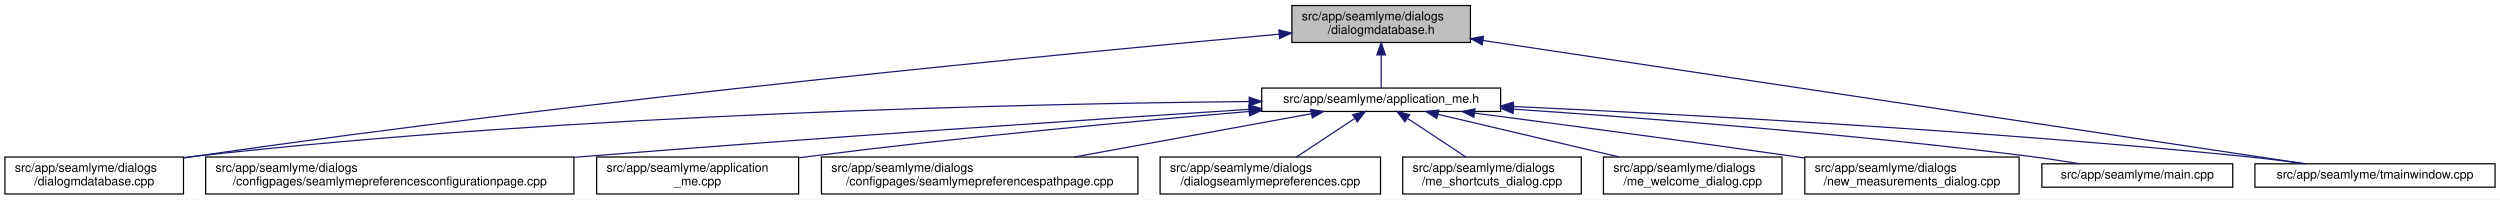
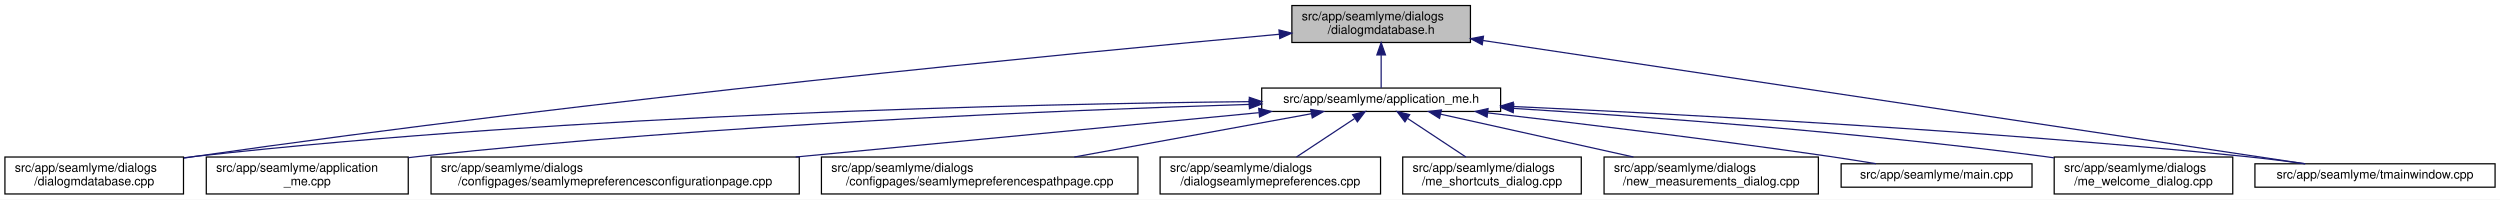
<svg xmlns="http://www.w3.org/2000/svg" xmlns:xlink="http://www.w3.org/1999/xlink" width="2030pt" height="162pt" viewBox="0.00 0.00 2030.00 162.00">
  <g id="graph0" class="graph" transform="scale(1 1) rotate(0) translate(4 158)">
    <polygon fill="white" stroke="transparent" points="-4,4 -4,-158 2026,-158 2026,4 -4,4" />
    <g id="node1" class="node">
      <g id="a_node1">
        <a xlink:title=" ">
          <polygon fill="#bfbfbf" stroke="black" points="1045,-123.5 1045,-153.5 1190,-153.5 1190,-123.5 1045,-123.5" />
          <text text-anchor="start" x="1053" y="-141.5" font-family="Helvetica,sans-Serif" font-size="10.00">src/app/seamlyme/dialogs</text>
          <text text-anchor="middle" x="1117.5" y="-130.5" font-family="Helvetica,sans-Serif" font-size="10.00">/dialogmdatabase.h</text>
        </a>
      </g>
    </g>
    <g id="node2" class="node">
      <g id="a_node2">
        <a xlink:href="../../d1/da2/application__me_8h.html" target="_top" xlink:title=" ">
          <polygon fill="white" stroke="black" points="1020.5,-67.5 1020.5,-86.5 1214.5,-86.5 1214.5,-67.5 1020.5,-67.5" />
          <text text-anchor="middle" x="1117.5" y="-74.5" font-family="Helvetica,sans-Serif" font-size="10.00">src/app/seamlyme/application_me.h</text>
        </a>
      </g>
    </g>
    <g id="edge1" class="edge">
      <path fill="none" stroke="midnightblue" d="M1117.5,-113.29C1117.5,-103.86 1117.5,-93.65 1117.5,-86.66" />
      <polygon fill="midnightblue" stroke="midnightblue" points="1114,-113.4 1117.5,-123.4 1121,-113.4 1114,-113.4" />
    </g>
    <g id="node6" class="node">
      <g id="a_node6">
        <a xlink:href="../../d1/d42/dialogmdatabase_8cpp.html" target="_top" xlink:title=" ">
          <polygon fill="white" stroke="black" points="0,-0.5 0,-30.5 145,-30.5 145,-0.5 0,-0.5" />
          <text text-anchor="start" x="8" y="-18.5" font-family="Helvetica,sans-Serif" font-size="10.00">src/app/seamlyme/dialogs</text>
          <text text-anchor="middle" x="72.5" y="-7.5" font-family="Helvetica,sans-Serif" font-size="10.00">/dialogmdatabase.cpp</text>
        </a>
      </g>
    </g>
    <g id="edge12" class="edge">
-       <path fill="none" stroke="midnightblue" d="M1034.53,-130.23C867.37,-115.15 478.33,-77.96 153.5,-31 150.81,-30.61 148.08,-30.2 145.32,-29.77" />
-       <polygon fill="midnightblue" stroke="midnightblue" points="1034.46,-133.73 1044.73,-131.14 1035.08,-126.76 1034.46,-133.73" />
+       <path fill="none" stroke="midnightblue" d="M1034.62,-130.16C867.65,-114.97 479.04,-77.59 154.5,-31 151.49,-30.57 148.43,-30.11 145.34,-29.63" />
+       <polygon fill="midnightblue" stroke="midnightblue" points="1034.54,-133.67 1044.81,-131.09 1035.17,-126.7 1034.54,-133.67" />
    </g>
    <g id="node12" class="node">
      <g id="a_node12">
        <a xlink:href="../../dc/de1/tmainwindow_8cpp.html" target="_top" xlink:title=" ">
          <polygon fill="white" stroke="black" points="1827,-6 1827,-25 2022,-25 2022,-6 1827,-6" />
          <text text-anchor="middle" x="1924.5" y="-13" font-family="Helvetica,sans-Serif" font-size="10.00">src/app/seamlyme/tmainwindow.cpp</text>
        </a>
      </g>
    </g>
    <g id="edge13" class="edge">
      <path fill="none" stroke="midnightblue" d="M1200.22,-125.1C1364.33,-100.49 1727.29,-46.07 1867.59,-25.03" />
      <polygon fill="midnightblue" stroke="midnightblue" points="1199.55,-121.66 1190.18,-126.6 1200.59,-128.58 1199.55,-121.66" />
    </g>
    <g id="node3" class="node">
      <g id="a_node3">
-         <a xlink:href="../../d9/d23/seamlymepreferencesconfigurationpage_8cpp.html" target="_top" xlink:title=" ">
-           <polygon fill="white" stroke="black" points="163,-0.5 163,-30.5 462,-30.5 462,-0.5 163,-0.5" />
-           <text text-anchor="start" x="171" y="-18.5" font-family="Helvetica,sans-Serif" font-size="10.00">src/app/seamlyme/dialogs</text>
-           <text text-anchor="middle" x="312.5" y="-7.5" font-family="Helvetica,sans-Serif" font-size="10.00">/configpages/seamlymepreferencesconfigurationpage.cpp</text>
+         <a xlink:href="../../d8/dd0/application__me_8cpp.html" target="_top" xlink:title=" ">
+           <polygon fill="white" stroke="black" points="163.5,-0.5 163.5,-30.5 327.5,-30.5 327.5,-0.5 163.5,-0.5" />
+           <text text-anchor="start" x="171.5" y="-18.5" font-family="Helvetica,sans-Serif" font-size="10.00">src/app/seamlyme/application</text>
+           <text text-anchor="middle" x="245.5" y="-7.5" font-family="Helvetica,sans-Serif" font-size="10.00">_me.cpp</text>
        </a>
      </g>
    </g>
    <g id="edge2" class="edge">
-       <path fill="none" stroke="midnightblue" d="M1010.11,-69.22C881.88,-60.97 660.94,-46.23 471.5,-31 468.46,-30.76 465.39,-30.51 462.29,-30.25" />
-       <polygon fill="midnightblue" stroke="midnightblue" points="1010.12,-72.73 1020.32,-69.88 1010.57,-65.75 1010.12,-72.73" />
+       <path fill="none" stroke="midnightblue" d="M1010.26,-73.23C859.48,-68.56 576.4,-56.96 336.5,-31 333.64,-30.69 330.73,-30.35 327.79,-29.99" />
+       <polygon fill="midnightblue" stroke="midnightblue" points="1010.34,-76.73 1020.45,-73.54 1010.56,-69.74 1010.34,-76.73" />
    </g>
    <g id="node4" class="node">
      <g id="a_node4">
-         <a xlink:href="../../d8/dd0/application__me_8cpp.html" target="_top" xlink:title=" ">
-           <polygon fill="white" stroke="black" points="480.5,-0.5 480.5,-30.5 644.5,-30.5 644.5,-0.5 480.5,-0.5" />
-           <text text-anchor="start" x="488.5" y="-18.5" font-family="Helvetica,sans-Serif" font-size="10.00">src/app/seamlyme/application</text>
-           <text text-anchor="middle" x="562.5" y="-7.5" font-family="Helvetica,sans-Serif" font-size="10.00">_me.cpp</text>
+         <a xlink:href="../../d9/d23/seamlymepreferencesconfigurationpage_8cpp.html" target="_top" xlink:title=" ">
+           <polygon fill="white" stroke="black" points="346,-0.5 346,-30.5 645,-30.5 645,-0.5 346,-0.5" />
+           <text text-anchor="start" x="354" y="-18.5" font-family="Helvetica,sans-Serif" font-size="10.00">src/app/seamlyme/dialogs</text>
+           <text text-anchor="middle" x="495.5" y="-7.5" font-family="Helvetica,sans-Serif" font-size="10.00">/configpages/seamlymepreferencesconfigurationpage.cpp</text>
        </a>
      </g>
    </g>
    <g id="edge3" class="edge">
-       <path fill="none" stroke="midnightblue" d="M1010.33,-67.48C916.15,-59.55 775.49,-46.62 653.5,-31 650.64,-30.63 647.74,-30.25 644.81,-29.85" />
-       <polygon fill="midnightblue" stroke="midnightblue" points="1010.18,-70.98 1020.44,-68.33 1010.77,-64.01 1010.18,-70.98" />
+       <path fill="none" stroke="midnightblue" d="M1018.13,-66.49C916.66,-56.79 758,-41.61 642.09,-30.52" />
+       <polygon fill="midnightblue" stroke="midnightblue" points="1018.09,-70.01 1028.38,-67.48 1018.76,-63.04 1018.09,-70.01" />
    </g>
    <g id="node5" class="node">
      <g id="a_node5">
        <a xlink:href="../../d8/dcc/seamlymepreferencespathpage_8cpp.html" target="_top" xlink:title=" ">
          <polygon fill="white" stroke="black" points="663,-0.5 663,-30.5 920,-30.5 920,-0.5 663,-0.5" />
          <text text-anchor="start" x="671" y="-18.5" font-family="Helvetica,sans-Serif" font-size="10.00">src/app/seamlyme/dialogs</text>
          <text text-anchor="middle" x="791.5" y="-7.5" font-family="Helvetica,sans-Serif" font-size="10.00">/configpages/seamlymepreferencespathpage.cpp</text>
        </a>
      </g>
    </g>
    <g id="edge4" class="edge">
      <path fill="none" stroke="midnightblue" d="M1060.84,-65.66C1007.55,-55.93 927.36,-41.3 868.33,-30.52" />
      <polygon fill="midnightblue" stroke="midnightblue" points="1060.33,-69.12 1070.79,-67.48 1061.58,-62.24 1060.33,-69.12" />
    </g>
    <g id="edge5" class="edge">
-       <path fill="none" stroke="midnightblue" d="M1010.19,-75.55C831.8,-73.79 463.21,-65.8 153.5,-31 150.8,-30.7 148.06,-30.36 145.29,-29.99" />
-       <polygon fill="midnightblue" stroke="midnightblue" points="1010.33,-79.05 1020.36,-75.65 1010.4,-72.05 1010.33,-79.05" />
+       <path fill="none" stroke="midnightblue" d="M1010.31,-75.47C832.12,-73.59 463.92,-65.44 154.5,-31 151.48,-30.66 148.41,-30.29 145.31,-29.87" />
+       <polygon fill="midnightblue" stroke="midnightblue" points="1010.44,-78.97 1020.47,-75.57 1010.51,-71.97 1010.44,-78.97" />
    </g>
    <g id="node7" class="node">
      <g id="a_node7">
        <a xlink:href="../../dd/db1/dialogseamlymepreferences_8cpp.html" target="_top" xlink:title=" ">
          <polygon fill="white" stroke="black" points="938,-0.5 938,-30.5 1117,-30.5 1117,-0.5 938,-0.5" />
          <text text-anchor="start" x="946" y="-18.5" font-family="Helvetica,sans-Serif" font-size="10.00">src/app/seamlyme/dialogs</text>
          <text text-anchor="middle" x="1027.5" y="-7.5" font-family="Helvetica,sans-Serif" font-size="10.00">/dialogseamlymepreferences.cpp</text>
        </a>
      </g>
    </g>
    <g id="edge6" class="edge">
      <path fill="none" stroke="midnightblue" d="M1095.93,-61.74C1081.62,-52.28 1062.94,-39.93 1048.71,-30.52" />
      <polygon fill="midnightblue" stroke="midnightblue" points="1094.33,-64.88 1104.61,-67.48 1098.19,-59.04 1094.33,-64.88" />
    </g>
    <g id="node8" class="node">
      <g id="a_node8">
        <a xlink:href="../../d6/d8e/me__shortcuts__dialog_8cpp.html" target="_top" xlink:title=" ">
          <polygon fill="white" stroke="black" points="1135,-0.5 1135,-30.5 1280,-30.5 1280,-0.5 1135,-0.5" />
          <text text-anchor="start" x="1143" y="-18.5" font-family="Helvetica,sans-Serif" font-size="10.00">src/app/seamlyme/dialogs</text>
          <text text-anchor="middle" x="1207.5" y="-7.5" font-family="Helvetica,sans-Serif" font-size="10.00">/me_shortcuts_dialog.cpp</text>
        </a>
      </g>
    </g>
    <g id="edge7" class="edge">
      <path fill="none" stroke="midnightblue" d="M1139.07,-61.74C1153.38,-52.28 1172.06,-39.93 1186.29,-30.52" />
      <polygon fill="midnightblue" stroke="midnightblue" points="1136.81,-59.04 1130.39,-67.48 1140.67,-64.88 1136.81,-59.04" />
    </g>
    <g id="node9" class="node">
      <g id="a_node9">
-         <a xlink:href="../../dc/d74/me__welcome__dialog_8cpp.html" target="_top" xlink:title=" ">
-           <polygon fill="white" stroke="black" points="1298,-0.5 1298,-30.5 1443,-30.5 1443,-0.5 1298,-0.5" />
-           <text text-anchor="start" x="1306" y="-18.5" font-family="Helvetica,sans-Serif" font-size="10.00">src/app/seamlyme/dialogs</text>
-           <text text-anchor="middle" x="1370.5" y="-7.5" font-family="Helvetica,sans-Serif" font-size="10.00">/me_welcome_dialog.cpp</text>
+         <a xlink:href="../../d7/d31/new__measurements__dialog_8cpp.html" target="_top" xlink:title=" ">
+           <polygon fill="white" stroke="black" points="1298.5,-0.5 1298.5,-30.5 1472.5,-30.5 1472.5,-0.5 1298.5,-0.5" />
+           <text text-anchor="start" x="1306.5" y="-18.5" font-family="Helvetica,sans-Serif" font-size="10.00">src/app/seamlyme/dialogs</text>
+           <text text-anchor="middle" x="1385.5" y="-7.5" font-family="Helvetica,sans-Serif" font-size="10.00">/new_measurements_dialog.cpp</text>
        </a>
      </g>
    </g>
    <g id="edge8" class="edge">
-       <path fill="none" stroke="midnightblue" d="M1163.55,-65.17C1204.89,-55.45 1265.82,-41.12 1310.87,-30.52" />
-       <polygon fill="midnightblue" stroke="midnightblue" points="1162.68,-61.78 1153.75,-67.48 1164.28,-68.59 1162.68,-61.78" />
+       <path fill="none" stroke="midnightblue" d="M1165.73,-65.29C1209.53,-55.57 1274.42,-41.16 1322.34,-30.52" />
+       <polygon fill="midnightblue" stroke="midnightblue" points="1164.9,-61.89 1155.9,-67.48 1166.42,-68.72 1164.9,-61.89" />
    </g>
    <g id="node10" class="node">
      <g id="a_node10">
-         <a xlink:href="../../d7/d31/new__measurements__dialog_8cpp.html" target="_top" xlink:title=" ">
-           <polygon fill="white" stroke="black" points="1461.5,-0.5 1461.5,-30.5 1635.5,-30.5 1635.5,-0.5 1461.5,-0.5" />
-           <text text-anchor="start" x="1469.5" y="-18.5" font-family="Helvetica,sans-Serif" font-size="10.00">src/app/seamlyme/dialogs</text>
-           <text text-anchor="middle" x="1548.5" y="-7.5" font-family="Helvetica,sans-Serif" font-size="10.00">/new_measurements_dialog.cpp</text>
+         <a xlink:href="../../db/de0/app_2seamlyme_2main_8cpp.html" target="_top" xlink:title=" ">
+           <polygon fill="white" stroke="black" points="1491,-6 1491,-25 1646,-25 1646,-6 1491,-6" />
+           <text text-anchor="middle" x="1568.5" y="-13" font-family="Helvetica,sans-Serif" font-size="10.00">src/app/seamlyme/main.cpp</text>
        </a>
      </g>
    </g>
    <g id="edge9" class="edge">
-       <path fill="none" stroke="midnightblue" d="M1193.52,-66.15C1261.45,-57.26 1363.67,-43.67 1452.5,-31 1455.42,-30.58 1458.39,-30.16 1461.39,-29.72" />
-       <polygon fill="midnightblue" stroke="midnightblue" points="1192.8,-62.71 1183.33,-67.48 1193.7,-69.65 1192.8,-62.71" />
+       <path fill="none" stroke="midnightblue" d="M1204.15,-66.33C1277.98,-57.84 1386.86,-44.73 1481.5,-31 1493.77,-29.22 1506.99,-27.11 1519.33,-25.07" />
+       <polygon fill="midnightblue" stroke="midnightblue" points="1203.5,-62.88 1193.97,-67.5 1204.3,-69.83 1203.5,-62.88" />
    </g>
    <g id="node11" class="node">
      <g id="a_node11">
-         <a xlink:href="../../db/de0/app_2seamlyme_2main_8cpp.html" target="_top" xlink:title=" ">
-           <polygon fill="white" stroke="black" points="1654,-6 1654,-25 1809,-25 1809,-6 1654,-6" />
-           <text text-anchor="middle" x="1731.5" y="-13" font-family="Helvetica,sans-Serif" font-size="10.00">src/app/seamlyme/main.cpp</text>
+         <a xlink:href="../../dc/d74/me__welcome__dialog_8cpp.html" target="_top" xlink:title=" ">
+           <polygon fill="white" stroke="black" points="1664,-0.5 1664,-30.5 1809,-30.5 1809,-0.5 1664,-0.5" />
+           <text text-anchor="start" x="1672" y="-18.5" font-family="Helvetica,sans-Serif" font-size="10.00">src/app/seamlyme/dialogs</text>
+           <text text-anchor="middle" x="1736.5" y="-7.5" font-family="Helvetica,sans-Serif" font-size="10.00">/me_welcome_dialog.cpp</text>
        </a>
      </g>
    </g>
    <g id="edge10" class="edge">
-       <path fill="none" stroke="midnightblue" d="M1225.01,-69.35C1331.69,-62.15 1499.75,-49.21 1644.5,-31 1657.57,-29.36 1671.67,-27.18 1684.64,-25.02" />
-       <polygon fill="midnightblue" stroke="midnightblue" points="1224.62,-65.87 1214.88,-70.03 1225.09,-72.85 1224.62,-65.87" />
+       <path fill="none" stroke="midnightblue" d="M1224.99,-69.98C1333.81,-63.19 1506.8,-50.48 1655.5,-31 1658.19,-30.65 1660.93,-30.27 1663.69,-29.87" />
+       <polygon fill="midnightblue" stroke="midnightblue" points="1224.75,-66.49 1214.98,-70.6 1225.18,-73.48 1224.75,-66.49" />
    </g>
    <g id="edge11" class="edge">
      <path fill="none" stroke="midnightblue" d="M1224.77,-71.51C1362.47,-65.2 1608.67,-52.06 1818.5,-31 1834.58,-29.39 1851.97,-27.19 1867.93,-25" />
      <polygon fill="midnightblue" stroke="midnightblue" points="1224.46,-68.02 1214.63,-71.97 1224.78,-75.01 1224.46,-68.02" />
    </g>
  </g>
</svg>
